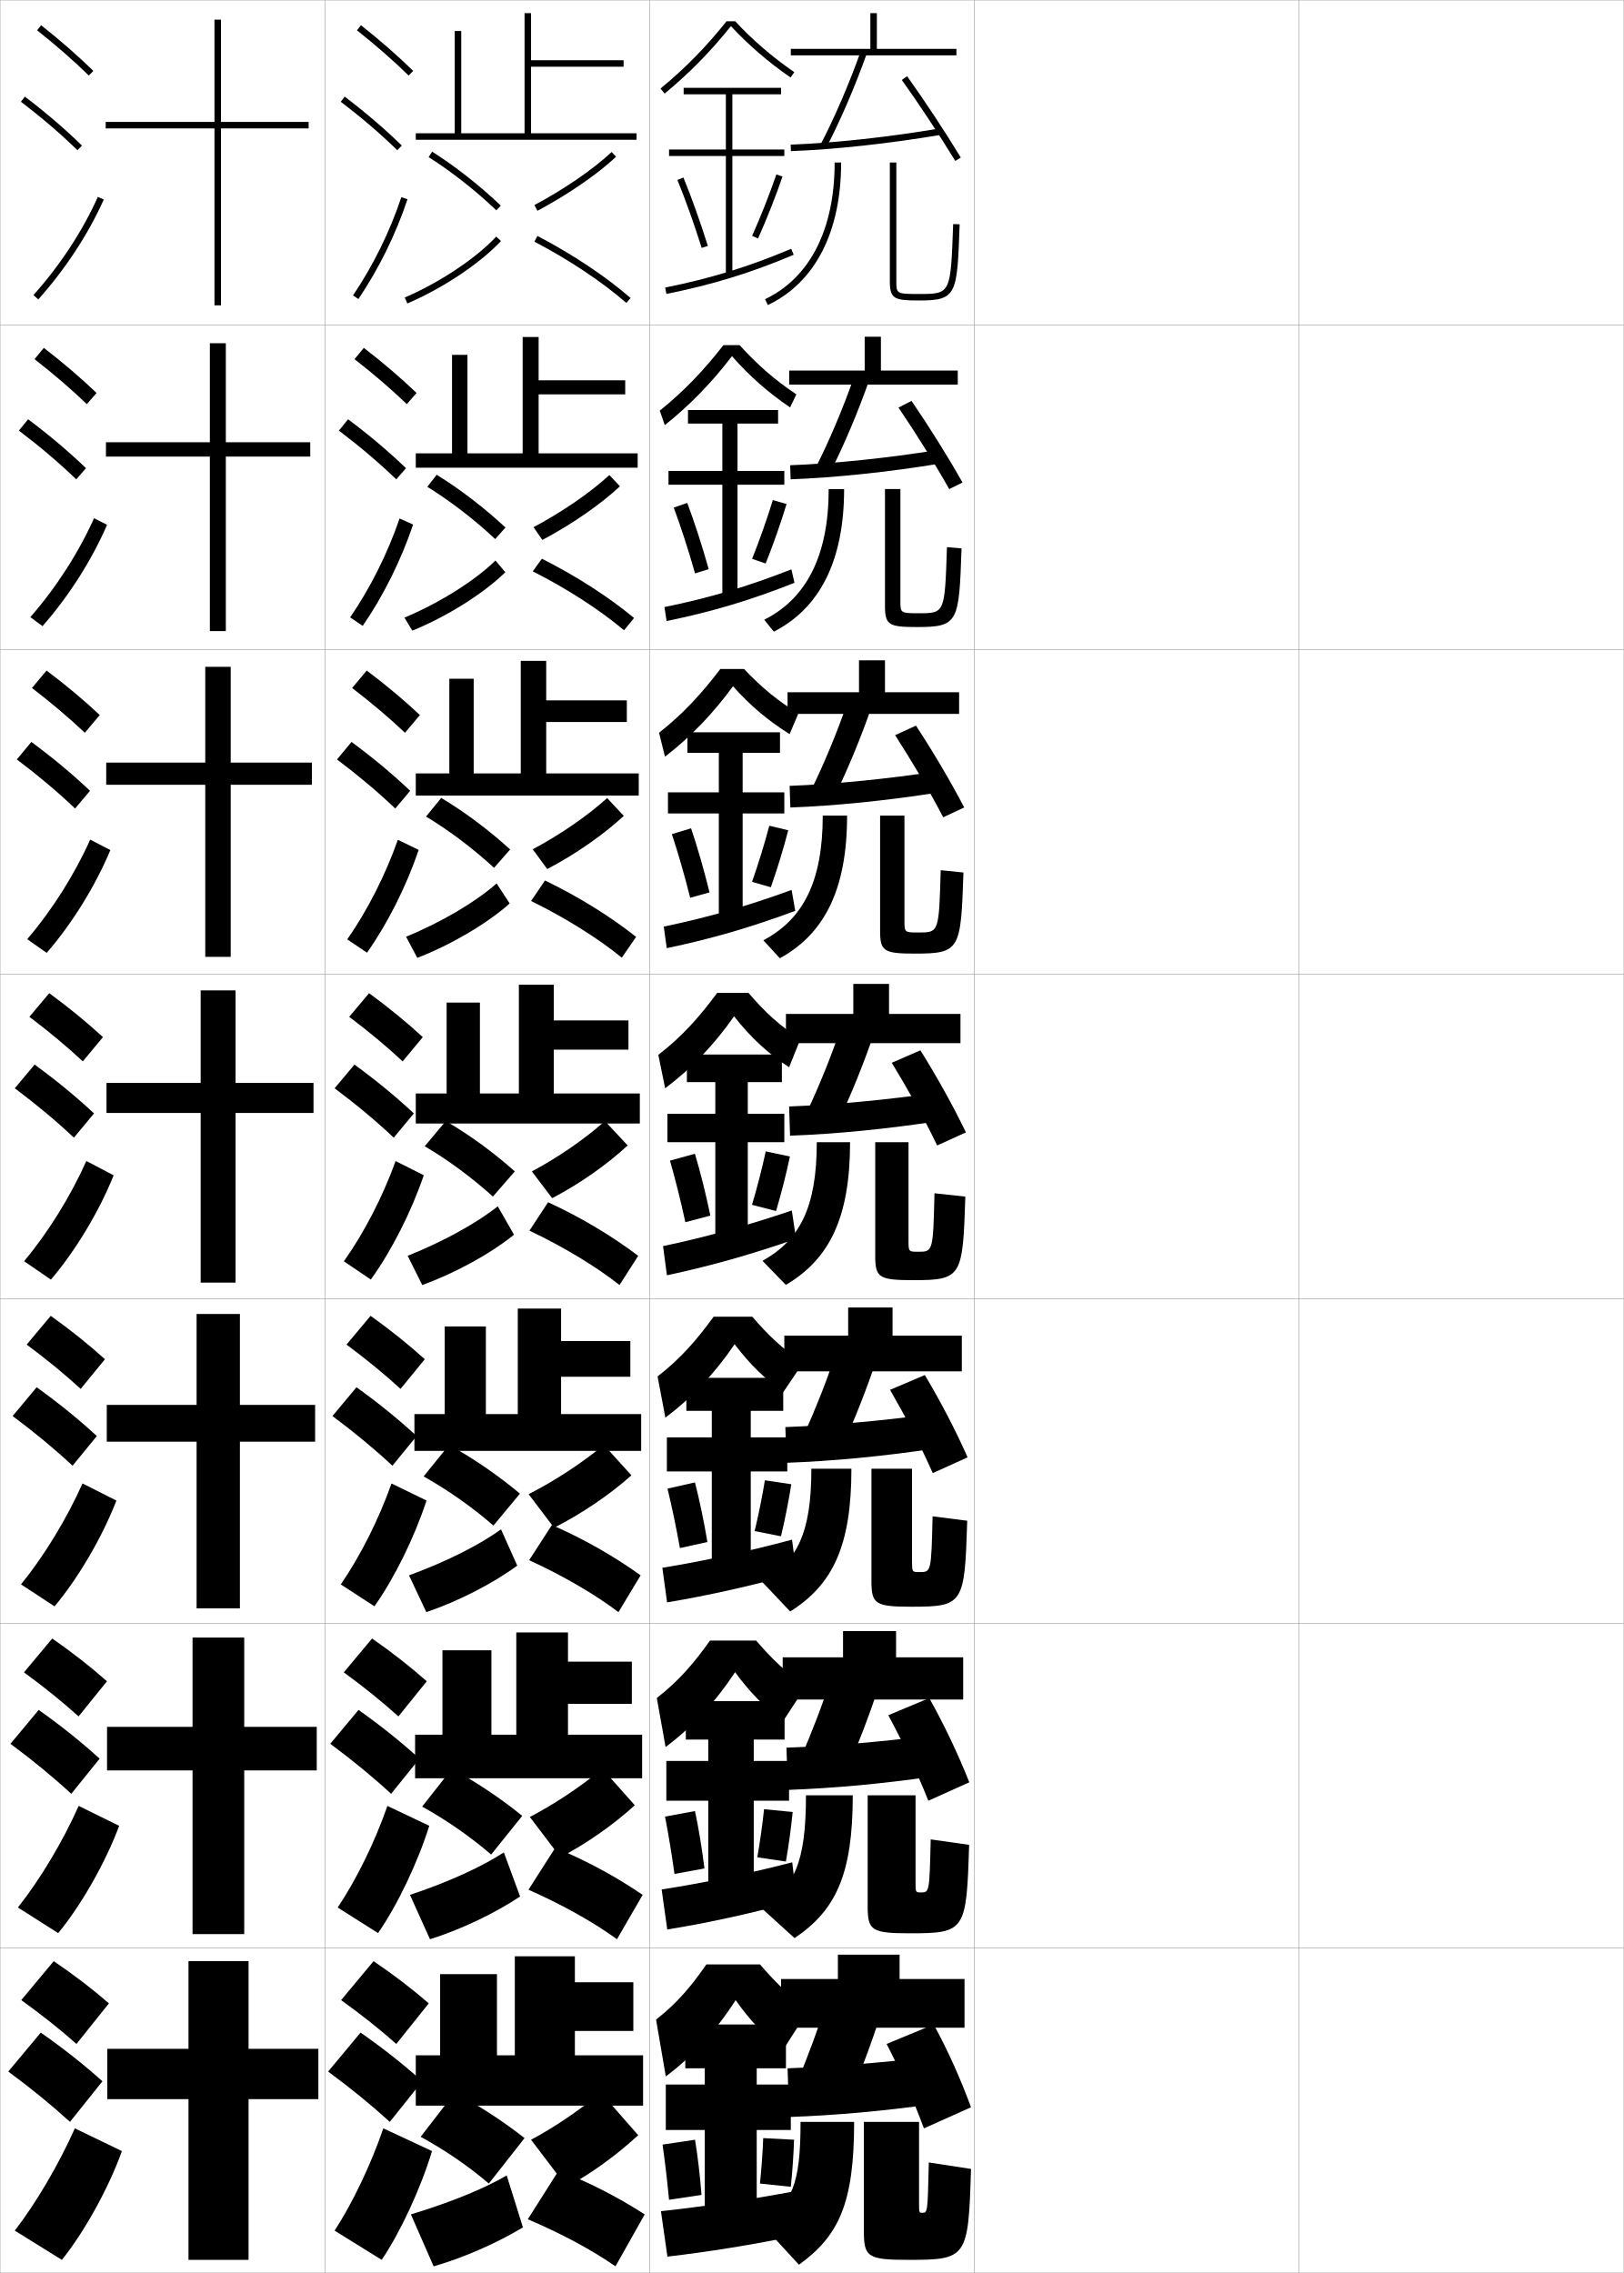
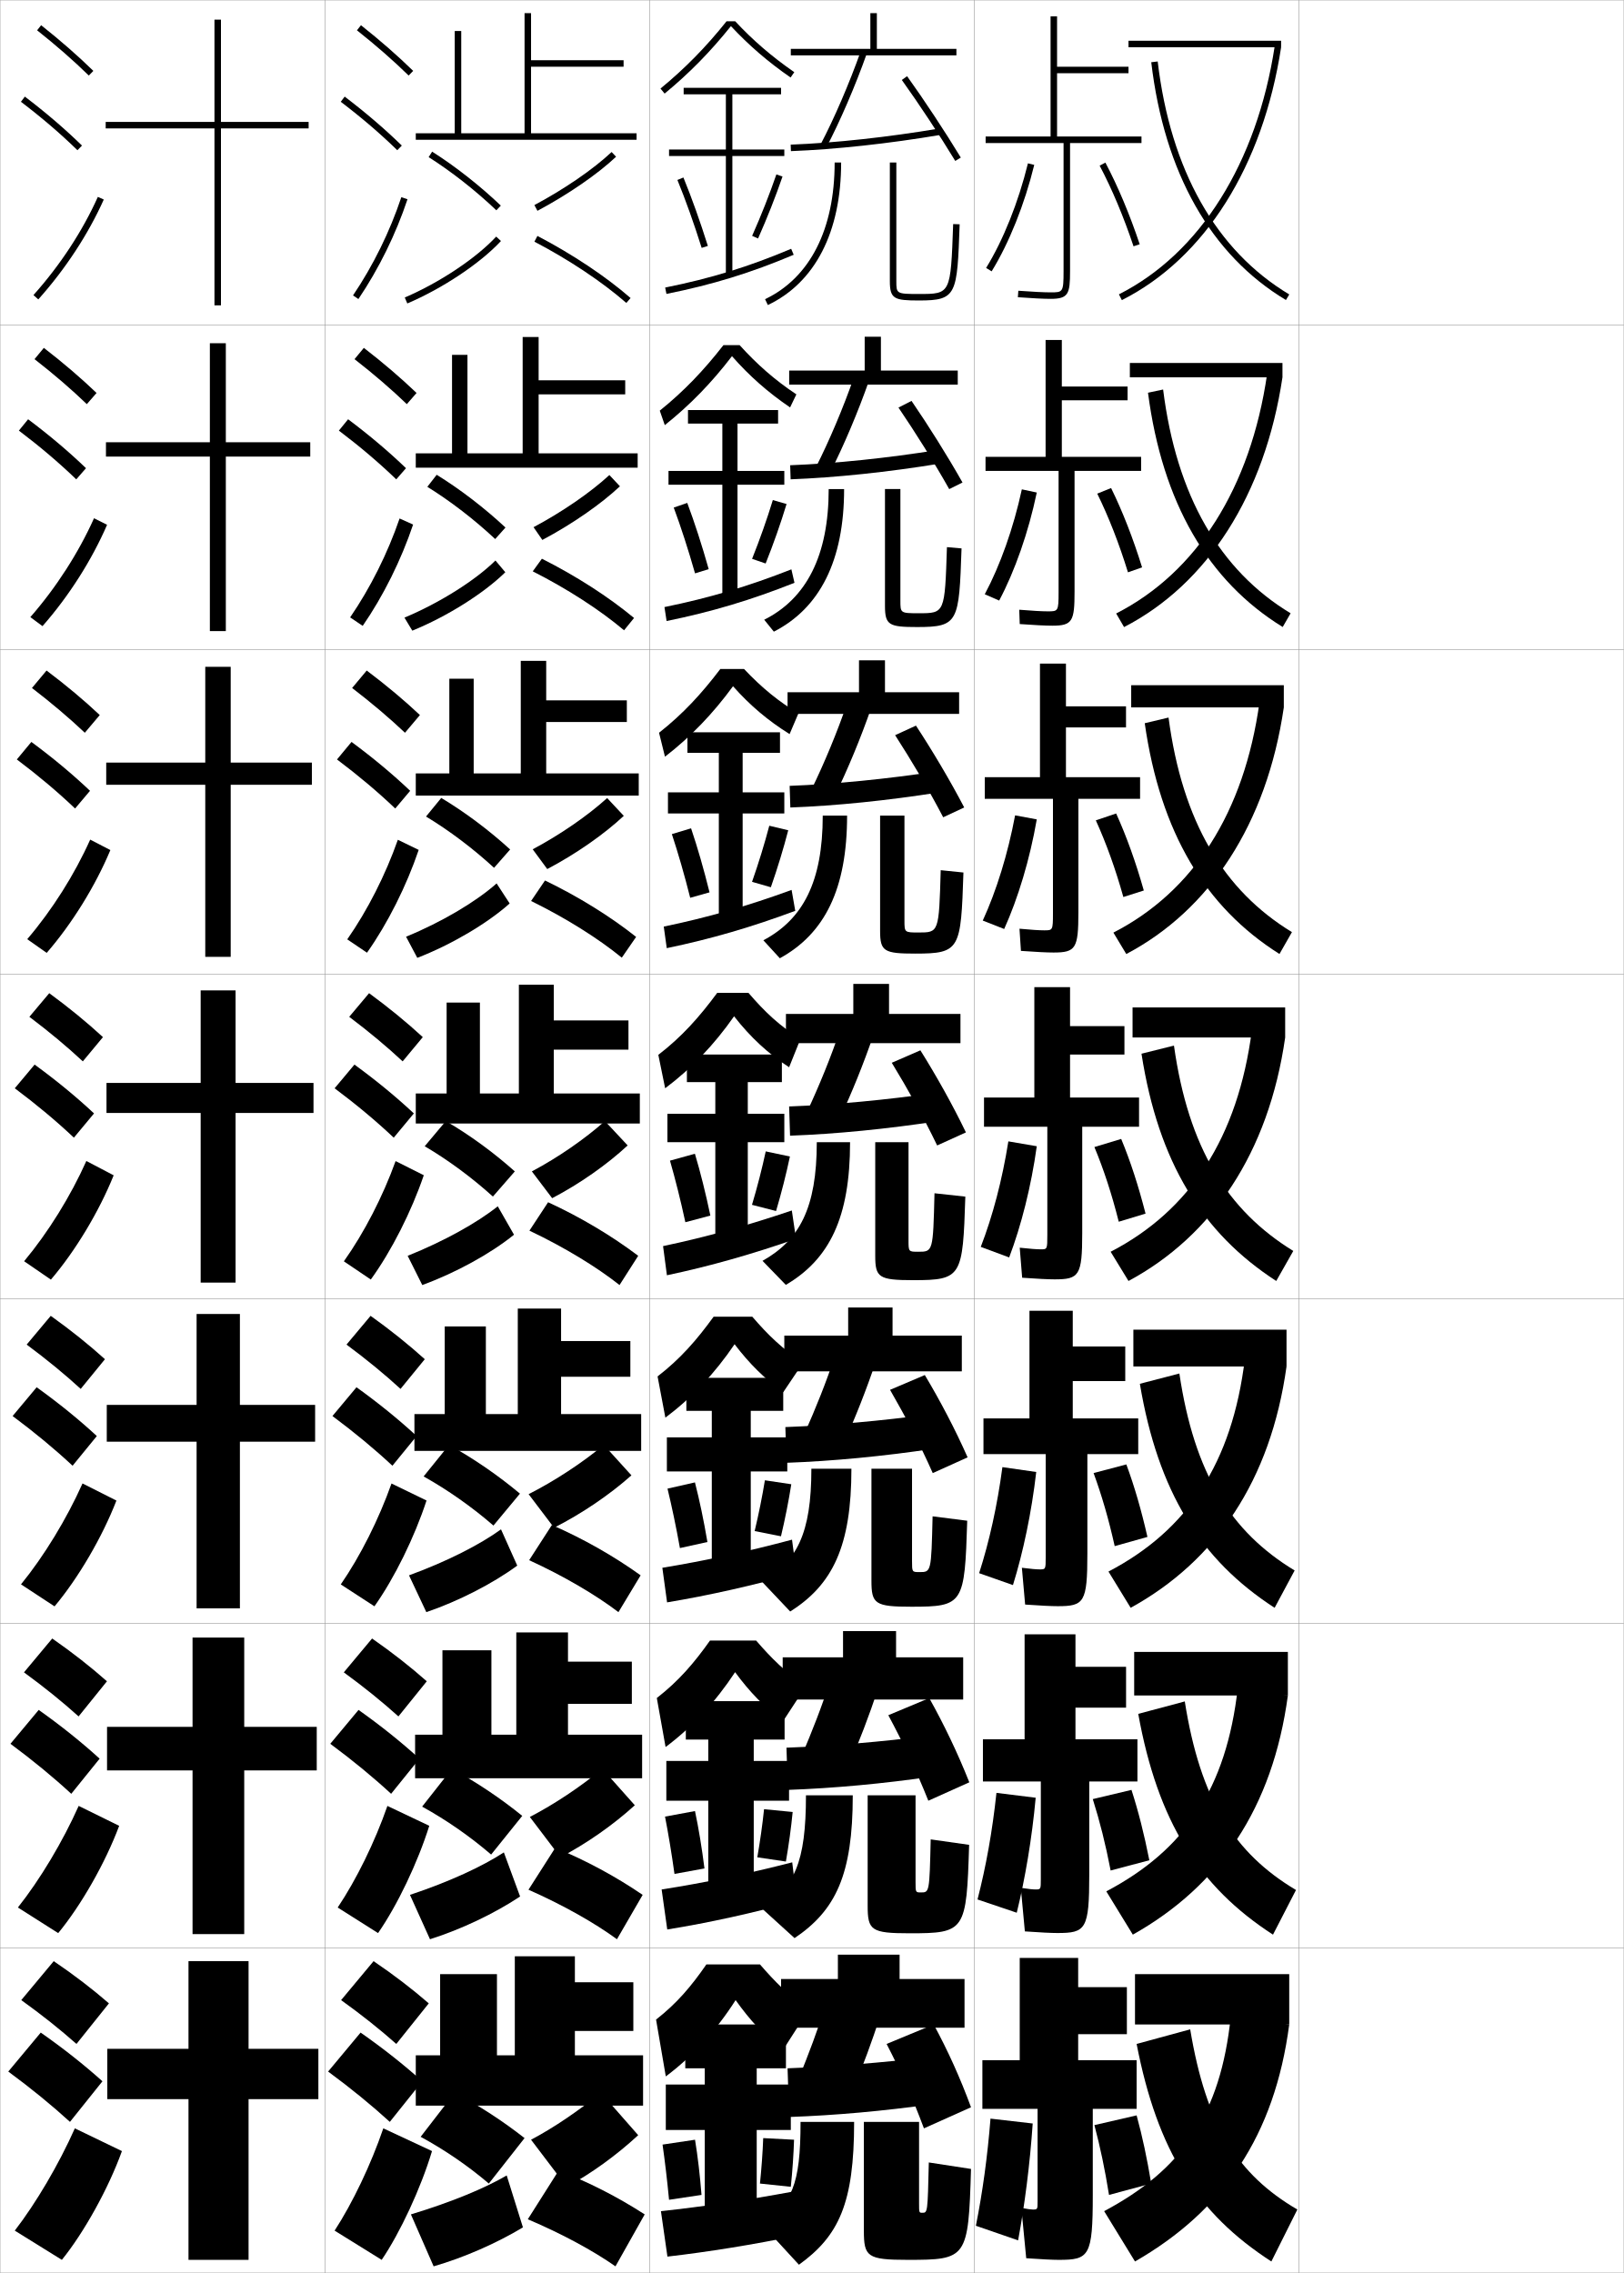
<svg xmlns="http://www.w3.org/2000/svg" width="500.1" height="700.1" viewBox="0 0 500.1 700.1" overflow="visible" enable-background="new 0 0 500.1 700.1" xml:space="preserve">
  <g id="glyphs">
    <g>
      <rect x="0.05" y="0.05" fill="none" stroke="#999999" stroke-width="0.1" width="100" height="100" />
      <rect x="0.05" y="100.05" fill="none" stroke="#999999" stroke-width="0.1" width="100" height="100" />
      <rect x="0.05" y="200.05" fill="none" stroke="#999999" stroke-width="0.1" width="100" height="100" />
      <rect x="0.05" y="300.05" fill="none" stroke="#999999" stroke-width="0.1" width="100" height="100" />
      <rect x="0.05" y="400.05" fill="none" stroke="#999999" stroke-width="0.1" width="100" height="100" />
      <rect x="0.05" y="500.05" fill="none" stroke="#999999" stroke-width="0.1" width="100" height="100" />
      <rect x="0.05" y="600.05" fill="none" stroke="#999999" stroke-width="0.1" width="100" height="100" />
      <rect x="100.05" y="0.05" fill="none" stroke="#999999" stroke-width="0.1" width="100" height="100" />
      <rect x="100.05" y="100.05" fill="none" stroke="#999999" stroke-width="0.1" width="100" height="100" />
      <rect x="100.05" y="200.05" fill="none" stroke="#999999" stroke-width="0.1" width="100" height="100" />
      <rect x="100.05" y="300.05" fill="none" stroke="#999999" stroke-width="0.1" width="100" height="100" />
      <rect x="100.05" y="400.05" fill="none" stroke="#999999" stroke-width="0.1" width="100" height="100" />
      <rect x="100.05" y="500.05" fill="none" stroke="#999999" stroke-width="0.1" width="100" height="100" />
      <rect x="100.05" y="600.05" fill="none" stroke="#999999" stroke-width="0.1" width="100" height="100" />
      <rect x="200.05" y="0.05" fill="none" stroke="#999999" stroke-width="0.1" width="100" height="100" />
      <rect x="200.05" y="100.05" fill="none" stroke="#999999" stroke-width="0.1" width="100" height="100" />
      <rect x="200.05" y="200.05" fill="none" stroke="#999999" stroke-width="0.1" width="100" height="100" />
      <rect x="200.05" y="300.05" fill="none" stroke="#999999" stroke-width="0.1" width="100" height="100" />
      <rect x="200.05" y="400.05" fill="none" stroke="#999999" stroke-width="0.1" width="100" height="100" />
      <rect x="200.05" y="500.05" fill="none" stroke="#999999" stroke-width="0.1" width="100" height="100" />
      <rect x="200.05" y="600.05" fill="none" stroke="#999999" stroke-width="0.1" width="100" height="100" />
      <rect x="300.05" y="0.05" fill="none" stroke="#999999" stroke-width="0.1" width="100" height="100" />
      <rect x="300.05" y="100.05" fill="none" stroke="#999999" stroke-width="0.1" width="100" height="100" />
      <rect x="300.05" y="200.05" fill="none" stroke="#999999" stroke-width="0.1" width="100" height="100" />
      <rect x="300.05" y="300.05" fill="none" stroke="#999999" stroke-width="0.1" width="100" height="100" />
      <rect x="300.05" y="400.05" fill="none" stroke="#999999" stroke-width="0.1" width="100" height="100" />
      <rect x="300.05" y="500.05" fill="none" stroke="#999999" stroke-width="0.1" width="100" height="100" />
      <rect x="300.05" y="600.05" fill="none" stroke="#999999" stroke-width="0.1" width="100" height="100" />
      <rect x="400.05" y="0.05" fill="none" stroke="#999999" stroke-width="0.1" width="100" height="100" />
      <rect x="400.05" y="100.05" fill="none" stroke="#999999" stroke-width="0.1" width="100" height="100" />
      <rect x="400.05" y="200.05" fill="none" stroke="#999999" stroke-width="0.1" width="100" height="100" />
      <rect x="400.05" y="300.05" fill="none" stroke="#999999" stroke-width="0.1" width="100" height="100" />
      <rect x="400.05" y="400.05" fill="none" stroke="#999999" stroke-width="0.1" width="100" height="100" />
      <rect x="400.05" y="500.05" fill="none" stroke="#999999" stroke-width="0.1" width="100" height="100" />
      <rect x="400.05" y="600.05" fill="none" stroke="#999999" stroke-width="0.1" width="100" height="100" />
    </g>
    <g>
      <polygon points="95.05,37.55 68.05,37.55 68.05,6.05 66.05,6.05       66.05,37.55 32.55,37.55 32.55,39.55 66.05,39.55 66.05,94.05       68.05,94.05 68.05,39.55 95.05,39.55 " />
      <polygon points="95.549,136.216 95.549,140.633 69.549,140.633 69.549,194.383       64.633,194.383 64.633,140.633 32.633,140.633 32.633,136.216 64.633,136.216       64.633,105.716 69.549,105.716 69.549,136.216 " />
      <polygon points="96.05,234.883 96.05,241.716 71.05,241.716 71.05,294.716       63.217,294.716 63.217,241.716 32.716,241.716 32.716,234.883 63.217,234.883       63.217,205.383 71.05,205.383 71.05,234.883 " />
      <polygon points="72.55,305.05 72.55,333.55 96.55,333.55 96.55,342.8       72.55,342.8 72.55,395.05 61.8,395.05 61.8,342.8 32.8,342.8       32.8,333.55 61.8,333.55 61.8,305.05 " />
      <polygon points="97.049,432.716 97.049,444.05 73.883,444.05 73.883,495.383       60.549,495.383 60.549,444.05 32.883,444.05 32.883,432.716 60.549,432.716       60.549,404.716 73.883,404.716 73.883,432.716 " />
      <polygon points="97.55,531.883 97.55,545.3 75.216,545.3 75.216,595.717       59.3,595.717 59.3,545.3 32.966,545.3 32.966,531.883 59.3,531.883       59.3,504.383 75.216,504.383 75.216,531.883 " />
      <polygon points="76.55,604.05 76.55,631.05 98.05,631.05 98.05,646.55       76.55,646.55 76.55,696.05 58.05,696.05 58.05,646.55 33.05,646.55       33.05,631.05 58.05,631.05 58.05,604.05 " />
    </g>
    <g>
      <g>
        <path d="M11.429,9.333c5.9,4.677,11.257,9.363,15.921,13.932l1.399-1.43       C24.035,17.219,18.625,12.485,12.671,7.767L11.429,9.333z" />
        <path d="M6.444,31.345c6.494,4.947,12.188,9.828,17.408,14.921l1.396-1.432       c-5.278-5.149-11.033-10.083-17.592-15.079L6.444,31.345z" />
        <path d="M10.304,90.884l1.491,1.332c8.366-9.366,15.339-20.002,20.167-30.757       l-1.824-0.818C25.393,71.21,18.535,81.669,10.304,90.884z" />
      </g>
      <g>
        <path d="M10.635,110.619c5.97,4.653,11.38,9.312,16.102,13.86l2.999-3.441       c-4.756-4.567-10.225-9.251-16.232-13.891L10.635,110.619z" />
        <path d="M23.487,147.646l2.998-3.443c-5.324-5.123-11.193-10.087-17.827-15.066       l-2.843,3.492C12.403,137.619,18.205,142.551,23.487,147.646z" />
        <path d="M32.976,161.641c-4.715,10.89-11.792,22.02-19.889,31.214l-3.743-2.777       c7.948-9.091,14.834-19.795,19.611-30.453L32.976,161.641z" />
      </g>
      <g>
        <path d="M9.842,211.905c6.04,4.629,11.503,9.262,16.281,13.788l4.599-5.453       c-4.798-4.518-10.326-9.153-16.385-13.713L9.842,211.905z" />
        <path d="M23.123,249.026l4.599-5.453c-5.369-5.096-11.354-10.092-18.062-15.054       l-4.474,5.394C11.869,238.946,17.78,243.931,23.123,249.026z" />
        <path d="M33.991,261.823c-4.603,11.025-11.783,22.648-19.611,31.671l-5.995-4.221       c7.667-8.967,14.579-19.916,19.39-30.663L33.991,261.823z" />
      </g>
      <g>
        <path d="M9.048,313.19c6.11,4.605,11.627,9.211,16.461,13.717l6.199-7.465       c-4.84-4.469-10.428-9.055-16.539-13.535L9.048,313.19z" />
        <path d="M22.759,350.407l6.199-7.465c-5.414-5.068-11.515-10.096-18.297-15.041       l-6.105,7.297C11.335,340.272,17.354,345.31,22.759,350.407z" />
        <path d="M35.006,362.005c-4.491,11.16-11.773,23.277-19.333,32.128l-8.246-5.666       C14.811,379.624,21.75,368.43,26.594,357.595L35.006,362.005z" />
      </g>
      <g>
        <path d="M8.215,414.144c6.181,4.581,11.75,9.159,16.641,13.645l7.466-9.144       c-4.881-4.42-10.53-8.956-16.693-13.356L8.215,414.144z" />
        <path d="M22.355,451.454l7.466-9.143c-5.459-5.041-11.675-10.1-18.531-15.027       l-7.404,8.864C10.761,441.267,16.888,446.355,22.355,451.454z" />
        <path d="M35.854,462.187c-4.379,11.296-11.764,23.906-19.056,32.585l-10.33-6.777       c7.101-8.719,14.067-20.158,18.944-31.081L35.854,462.187z" />
      </g>
      <g>
        <path d="M7.382,515.097c6.25,4.557,11.874,9.108,16.821,13.572l8.733-10.821       c-4.923-4.371-10.631-8.858-16.847-13.179L7.382,515.097z" />
        <path d="M21.953,552.502l8.733-10.821c-5.504-5.014-11.835-10.104-18.766-15.014       L3.219,537.1C10.188,542.26,16.423,547.402,21.953,552.502z" />
        <path d="M36.702,562.368c-4.267,11.432-11.755,24.536-18.777,33.043l-12.416-7.889       c6.819-8.596,13.812-20.279,18.722-31.291L36.702,562.368z" />
      </g>
      <g>
        <path d="M6.55,616.05c6.32,4.532,11.996,9.057,17,13.5l10-12.5       c-4.965-4.321-10.732-8.76-17-13L6.55,616.05z" />
        <path d="M21.55,653.55l10-12.5c-5.549-4.986-11.995-10.107-19-15l-10,12       C9.614,643.254,15.958,648.448,21.55,653.55z" />
        <path d="M37.55,662.55c-4.154,11.567-11.746,25.166-18.5,33.5l-14.5-9       c6.537-8.472,13.557-20.4,18.5-31.5L37.55,662.55z" />
      </g>
    </g>
    <g>
      <path d="M226.422,6.55h-2.659c-6.303,7.899-12.784,14.508-20.348,20.728      l1.27,1.545c7.589-6.241,14.098-12.886,20.422-20.776      c5.51,5.901,11.367,10.968,18.373,15.826l1.141-1.645      C237.675,17.413,231.873,12.408,226.422,6.55z" />
      <polygon points="241.55,46.05 225.55,46.05 225.55,29.05 240.55,29.05       240.55,27.05 210.55,27.05 210.55,29.05 223.55,29.05 223.55,46.05       206.05,46.05 206.05,48.05 223.55,48.05 223.55,84.55 225.55,84.55       225.55,48.05 241.55,48.05 " />
      <path d="M208.624,55.429c2.516,6.147,5.099,13.383,7.472,20.922l1.908-0.602      c-2.39-7.591-4.993-14.879-7.528-21.078L208.624,55.429z" />
      <path d="M231.636,72.644l1.828,0.812c2.826-6.362,5.43-12.96,7.531-19.082      l-1.891-0.648C237.021,59.792,234.438,66.334,231.636,72.644z" />
      <path d="M204.853,88.569l0.395,1.961c14.248-2.863,25.969-6.47,39.192-12.06      l-0.779-1.842C230.567,82.163,218.962,85.734,204.853,88.569z" />
    </g>
    <g>
      <path d="M241.216,428.823c-5.705-4.155-10.373-8.722-14.983-14.79      c-6.067,8.958-13.184,16.529-21.315,22.615l-2.402-12.698      c7.011-5.425,12.018-11.159,17.261-18.4h11.909      c4.762,5.555,9.452,10.13,15.695,14.096L241.216,428.823z" />
      <polygon points="242.466,442.717 231.216,442.717 231.216,434.55 241.216,434.55       241.216,424.383 211.383,424.383 211.383,434.55 219.216,434.55 219.216,442.717       205.383,442.717 205.383,453.216 219.216,453.216 219.216,481.55 231.216,481.55       231.216,453.216 242.466,453.216 " />
      <path d="M205.574,458.509c1.326,5.473,2.639,11.683,3.824,18.308l8.469-1.867      c-1.115-6.585-2.44-12.91-3.842-18.359L205.574,458.509z" />
      <path d="M232.412,471.581l8.109,1.604c1.274-5.338,2.383-10.963,3.177-16.028      l-8.13-1.216C234.773,460.86,233.657,466.379,232.412,471.581z" />
      <path d="M243.925,474.227c-13.548,3.619-26.817,6.507-39.938,8.662l1.458,10.655      c13.052-2.189,26.472-5.205,39.843-8.965L243.925,474.227z" />
    </g>
    <g>
      <path d="M241.133,530.187c-5.769-4.458-10.163-8.921-14.741-15.145      c-5.992,9.135-13.275,16.988-21.408,23.057L202.282,523      c6.747-5.254,11.437-10.716,16.381-17.7h14.204      c4.609,5.357,9.162,9.898,15.348,14.048L241.133,530.187z" />
      <polygon points="243.008,542.384 232.133,542.384 232.133,535.8 241.633,535.8       241.633,523.966 211.216,523.966 211.216,535.8 218.133,535.8 218.133,542.384       205.216,542.384 205.216,554.633 218.133,554.633 218.133,580.8 232.133,580.8       232.133,554.633 243.008,554.633 " />
      <path d="M204.812,559.529c1.029,5.304,2.023,11.257,2.912,17.653l9.234-1.684      c-0.797-6.333-1.801-12.418-2.921-17.68L204.812,559.529z" />
      <path d="M233.23,572.065l8.805,1.303c0.886-5.082,1.62-10.464,2.089-15.265      l-8.815-0.858C234.837,561.878,234.087,567.14,233.23,572.065z" />
      <path d="M243.987,573.611c-13.601,3.508-27.329,6.359-40.219,8.358l1.729,12.327      c12.74-2.064,26.605-5.089,39.921-8.814L243.987,573.611z" />
    </g>
    <g>
      <path d="M241.05,631.55c-5.833-4.761-9.953-9.12-14.5-15.5      c-5.917,9.312-13.365,17.449-21.5,23.5l-3-17.5c6.483-5.083,10.854-10.273,15.5-17h16.5      c4.455,5.159,8.871,9.666,15,14L241.05,631.55z" />
      <polygon points="233.05,680.05 233.05,656.05 243.55,656.05 243.55,642.05       233.05,642.05 233.05,637.05 242.05,637.05 242.05,623.55 211.05,623.55       211.05,637.05 217.05,637.05 217.05,642.05 205.05,642.05 205.05,656.05       217.05,656.05 217.05,680.05 " />
      <path d="M204.05,660.55c0.732,5.135,1.408,10.832,2,17l10-1.5      c-0.479-6.082-1.163-11.927-2-17L204.05,660.55z" />
      <path d="M234.05,672.55l9.5,1c0.498-4.825,0.857-9.964,1-14.5l-9.5-0.5      C234.9,662.895,234.518,667.901,234.05,672.55z" />
      <path d="M244.05,675.05c-13.654,2.534-27.841,4.648-40.5,6l2,14      c12.427-1.434,26.738-3.723,40-6.5L244.05,675.05z" />
    </g>
    <g>
      <polygon points="270.05,15.05 270.05,4.05 268.05,4.05 268.05,15.05       243.55,15.05 243.55,17.05 294.55,17.05 294.55,15.05 " />
      <polygon points="294.966,118.466 243.049,118.466 243.049,114.133 266.3,114.133       266.3,103.716 271.3,103.716 271.3,114.133 294.966,114.133 " />
      <polygon points="295.384,219.883 242.55,219.883 242.55,213.216 264.55,213.216       264.55,203.383 272.55,203.383 272.55,213.216 295.384,213.216 " />
      <polygon points="295.8,312.3 295.8,321.3 242.05,321.3 242.05,312.3       262.8,312.3 262.8,303.05 273.8,303.05 273.8,312.3 " />
      <polygon points="296.216,422.383 241.549,422.383 241.549,411.383 261.216,411.383       261.216,402.716 274.883,402.716 274.883,411.383 296.216,411.383 " />
      <polygon points="296.634,523.467 241.05,523.467 241.05,510.467 259.634,510.467       259.634,502.383 275.966,502.383 275.966,510.467 296.634,510.467 " />
      <polygon points="297.05,609.55 297.05,624.55 240.55,624.55 240.55,609.55       258.05,609.55 258.05,602.05 277.05,602.05 277.05,609.55 " />
    </g>
    <g>
      <g>
        <path d="M252.666,44.582l1.768,0.936c4.188-7.913,9.001-19.076,12.56-29.134       l-1.887-0.668C261.579,25.688,256.812,36.749,252.666,44.582z" />
        <path d="M243.512,44.551l0.076,1.998c13.747-0.527,30.129-2.308,46.129-5.013       l-0.334-1.973C273.466,42.255,257.175,44.026,243.512,44.551z" />
        <path d="M277.737,24.633c5.275,7.354,11.582,16.909,16.458,24.937l1.709-1.039       c-4.9-8.066-11.239-17.67-16.542-25.063L277.737,24.633z" />
        <path d="M257.05,50.05c0,20.575-7.61,35.525-21.43,42.097l0.859,1.807       c14.555-6.922,22.57-22.514,22.57-43.903H257.05z" />
        <path d="M274.05,50.05v36.5c0,5.556,1.359,6,9,6c11.665,0,11.728-1.771,12.499-23.465       l-1.998-0.07c-0.767,21.535-0.767,21.535-10.501,21.535c-7,0-7-0.075-7-4v-36.5       H274.05z" />
      </g>
      <g>
        <path d="M251.313,143.826l4.473,1.447c4.022-7.871,8.508-18.466,11.883-28.112       l-4.656-1.057C259.71,125.625,255.265,136.059,251.313,143.826z" />
        <path d="M243.351,143.3l0.146,4.332c13.89-0.525,30.042-2.226,46.024-4.844       l-0.444-4.227C273.237,141.104,257.188,142.773,243.351,143.3z" />
        <path d="M276.706,125.535c5.143,7.574,10.969,16.824,15.631,25.114l4.092-2.033       c-4.639-8.228-10.557-17.637-15.702-25.136L276.706,125.535z" />
        <path d="M255.216,150.633c0,20.515-6.879,33.748-19.858,40.248l2.966,3.672       c14.18-7.246,21.642-21.914,21.642-43.919H255.216z" />
        <path d="M272.55,150.633v36c0,5.931,1.27,6.5,9.916,6.5       c12.759,0,12.889-1.542,13.666-24.221l-4.498-0.392       c-0.656,20.356-0.668,20.363-8.668,20.363c-5.658,0-5.666-0.054-5.666-3.833       v-34.417H272.55z" />
      </g>
      <g>
        <path d="M249.961,243.071l7.178,1.958c3.857-7.829,8.015-17.855,11.206-27.089       l-7.424-1.445C257.843,225.562,253.719,235.37,249.961,243.071z" />
        <path d="M243.191,242.05l0.217,6.666c14.034-0.522,29.955-2.145,45.919-4.676       l-0.555-6.481C273.011,239.954,257.201,241.52,243.191,242.05z" />
        <path d="M275.675,226.438c5.01,7.793,10.356,16.738,14.805,25.292l6.474-3.026       c-4.377-8.391-9.872-17.605-14.862-25.209L275.675,226.438z" />
        <path d="M253.384,251.216c0,20.454-6.148,31.971-18.287,38.398l5.073,5.537       c13.804-7.569,20.714-21.314,20.714-43.936H253.384z" />
        <path d="M271.05,251.216v35.5c0,6.308,1.18,7,10.834,7       c13.852,0,14.048-1.313,14.832-24.977l-6.999-0.713       c-0.546,19.176-0.567,19.19-6.833,19.19c-4.316,0-4.334-0.034-4.334-3.667       v-32.333H271.05z" />
      </g>
      <g>
        <path d="M248.608,342.315l9.883,2.469c3.691-7.786,7.522-17.245,10.53-26.067       l-10.193-1.834C255.974,325.499,252.172,334.681,248.608,342.315z" />
        <path d="M243.031,340.8l0.287,9c14.178-0.52,29.868-2.062,45.813-4.507       l-0.664-8.736C272.782,338.804,257.214,340.267,243.031,340.8z" />
        <path d="M274.644,327.341c4.876,8.012,9.743,16.652,13.979,25.469l8.855-4.02       c-4.115-8.553-9.189-17.572-14.021-25.281L274.644,327.341z" />
        <path d="M251.55,351.8c0,20.394-5.416,30.193-16.715,36.549l7.18,7.402       c13.429-7.893,19.785-20.715,19.785-43.951H251.55z" />
        <path d="M269.55,351.8v35c0,6.684,1.089,7.5,11.75,7.5c14.946,0,15.209-1.084,16-25.732       l-9.5-1.035c-0.436,17.997-0.468,18.018-5,18.018c-2.975,0-3-0.013-3-3.5v-30.25H269.55z       " />
      </g>
    </g>
    <g>
      <path d="M247.755,441.56l12.088,2.979c3.526-7.743,7.029-16.635,9.854-25.045      l-12.462-2.223C254.604,425.436,251.124,433.991,247.755,441.56z" />
      <path d="M241.871,439.55l0.358,11c14.223-0.518,29.563-1.98,45.376-4.338      l-0.776-10.658C271.336,437.652,256.128,439.014,241.871,439.55z" />
      <path d="M274.112,428.077c4.742,8.229,9.13,16.566,13.152,25.646l10.736-4.847      c-3.854-8.714-8.505-17.539-13.181-25.354L274.112,428.077z" />
      <path d="M249.883,452.383c0,20.145-4.517,28.488-15.144,34.866l8.62,9.102      c13.054-8.217,18.856-20.115,18.856-43.968H249.883z" />
      <path d="M268.383,452.383v34.5c0,7.132,1.065,8,12.333,8      c16.041,0,16.369-0.854,17.167-26.488l-10.667-1.356      c-0.408,17.159-0.437,17.178-4,17.178c-2.313,0-2.333-0.01-2.333-3.333v-28.5      H268.383z" />
    </g>
    <g>
      <path d="M246.902,540.805l14.294,3.489c3.36-7.7,6.537-16.023,9.178-24.021      l-14.731-2.611C253.236,525.372,250.078,533.302,246.902,540.805z" />
      <path d="M242.21,538.3l0.429,13c14.268-0.515,29.26-1.898,44.938-4.169      l-0.889-12.579C271.39,536.502,256.541,537.761,242.21,538.3z" />
      <path d="M273.581,528.297c4.609,8.617,8.518,16.811,12.326,26.339l12.618-5.673      c-3.592-9.054-7.821-17.857-12.341-25.936L273.581,528.297z" />
      <path d="M248.216,552.966c0,20.891-3.619,28.124-13.572,34.843l10.06,9.142      c12.678-8.541,17.928-19.516,17.928-43.984H248.216z" />
      <path d="M267.216,552.966v34c0,7.58,1.044,8.5,12.917,8.5      c17.134,0,17.529-0.625,18.333-27.244l-11.833-1.678      c-0.38,16.322-0.405,16.339-3,16.339c-1.653,0-1.667-0.007-1.667-3.167v-26.75      H267.216z" />
    </g>
    <g>
      <path d="M254.05,618.05c-2.182,7.259-5.019,14.563-8,22l16.5,4      c3.194-7.658,6.043-15.413,8.5-23L254.05,618.05z" />
      <path d="M242.55,637.05l0.5,15c14.312-0.512,28.956-1.817,44.5-4l-1-14.5      C271.444,635.352,256.955,636.507,242.55,637.05z" />
      <path d="M273.05,629.55c4.477,8.667,7.904,16.396,11.5,26l14.5-6.5      c-3.33-9.039-7.138-17.474-11.5-25.5L273.05,629.55z" />
      <path d="M246.55,653.55c0,19.646-2.72,25.079-12,31.5l11.5,12.5      c12.303-8.864,17-18.916,17-44H246.55z" />
      <path d="M266.05,653.55v33.5c0,8.027,1.021,9,13.5,9c18.228,0,18.689-0.396,19.5-28l-13-2      c-0.353,15.485-0.375,15.5-2,15.5c-0.992,0-1-0.005-1-3v-25H266.05z" />
    </g>
    <g>
      <path d="M243.026,328.719c-6.459-4.192-11.841-9.164-16.951-15.693      c-6.143,8.781-13.094,16.069-21.224,22.173l-2.104-10.297      c7.274-5.597,12.6-11.603,18.142-19.102h9.613      c4.916,5.753,9.742,10.361,16.043,14.144L243.026,328.719z" />
      <polygon points="241.55,343.05 230.3,343.05 230.3,333.3 240.8,333.3       240.8,324.8 211.55,324.8 211.55,333.3 220.3,333.3 220.3,343.05       205.55,343.05 205.55,351.8 220.3,351.8 220.3,382.3 230.3,382.3       230.3,351.8 241.55,351.8 " />
      <path d="M206.337,357.489c1.623,5.641,3.254,12.107,4.736,18.961l7.703-2.051      c-1.434-6.836-3.078-13.402-4.764-19.039L206.337,357.489z" />
      <path d="M231.593,371.097l7.414,1.906c1.662-5.594,3.145-11.462,4.266-16.791      l-7.445-1.574C234.71,359.843,233.228,365.618,231.593,371.097z" />
      <path d="M243.863,372.836c-13.495,4.57-26.305,8.171-39.657,10.973l1.188,8.982      c13.365-2.814,26.339-6.534,39.765-11.21L243.863,372.836z" />
    </g>
    <g>
      <path d="M225.752,211.365c-6.203,8.484-13.007,15.558-20.956,21.708l-1.826-7.379      c7.371-5.805,13.082-12.011,18.877-19.644h7.295      c5.535,5.859,10.792,10.132,16.761,13.655l-2.727,6.398      C236.536,221.969,230.996,217.284,225.752,211.365z" />
      <polygon points="241.55,244.05 228.716,244.05 228.716,231.883 240.216,231.883       240.216,225.55 211.716,225.55 211.716,231.883 221.383,231.883 221.383,244.05       205.716,244.05 205.716,250.55 221.383,250.55 221.383,283.05 228.716,283.05       228.716,250.55 241.55,250.55 " />
      <path d="M206.916,256.911c1.92,5.81,3.869,12.532,5.648,19.614l5.955-1.676      c-1.752-7.088-3.716-13.895-5.685-19.719L206.916,256.911z" />
      <path d="M231.607,271.612l5.796,1.669c2.05-5.85,3.906-11.961,5.354-17.554      l-5.837-1.394C235.48,259.826,233.631,265.856,231.607,271.612z" />
      <path d="M204.421,285.396l0.923,6.642c13.659-2.831,26.215-6.513,39.574-11.493      l-1.123-6.444C230.435,278.992,218.026,282.583,204.421,285.396z" />
    </g>
    <g>
      <path d="M243.328,125.487c-6.823-4.637-12.522-9.671-17.899-15.782      c-6.264,8.188-12.92,15.046-20.689,21.242l-1.547-4.462      c7.467-6.012,13.563-12.419,19.612-20.186h4.978      c5.272,5.824,10.749,10.696,17.479,15.167L243.328,125.487z" />
      <polygon points="241.549,145.05 227.133,145.05 227.133,130.466 239.633,130.466       239.633,126.299 211.883,126.299 211.883,130.466 222.466,130.466 222.466,145.05       205.883,145.05 205.883,149.299 222.466,149.299 222.466,183.8 227.133,183.8       227.133,149.299 241.549,149.299 " />
      <path d="M207.494,156.333c2.218,5.978,4.483,12.958,6.56,20.268l4.207-1.302      c-2.07-7.339-4.354-14.387-6.606-20.399L207.494,156.333z" />
      <path d="M231.621,172.128l4.178,1.432c2.438-6.106,4.668-12.46,6.442-18.318      l-4.229-1.213C236.25,159.809,234.034,166.095,231.621,172.128z" />
      <path d="M204.637,186.982l0.659,4.301c13.954-2.847,26.092-6.491,39.383-11.776      l-0.951-4.143C230.501,180.577,218.494,184.158,204.637,186.982z" />
    </g>
    <g>
      <polygon points="163.55,41.05 163.55,20.55 192.05,20.55 192.05,18.55       163.55,18.55 163.55,4.05 161.55,4.05 161.55,41.05 142.05,41.05       142.05,9.55 140.05,9.55 140.05,41.05 128.05,41.05 128.05,43.05       196.05,43.05 196.05,41.05 " />
      <path d="M132.015,48.395c7.047,4.471,14.451,10.288,20.846,16.379l1.379-1.448      c-6.486-6.178-13.999-12.08-21.154-16.62L132.015,48.395z" />
      <path d="M164.579,63.167l0.941,1.766c9.418-5.024,18.47-11.25,24.215-16.654      l-1.371-1.457C182.741,52.111,173.85,58.223,164.579,63.167z" />
      <path d="M124.657,91.63l0.785,1.84c10.919-4.664,22.51-12.396,28.842-19.241      l-1.469-1.357C146.657,79.528,135.341,87.067,124.657,91.63z" />
      <path d="M164.586,74.436c10.709,5.604,20.763,12.306,28.308,18.869l1.312-1.51      c-7.66-6.662-17.85-13.456-28.692-19.131L164.586,74.436z" />
    </g>
    <g>
      <g>
        <polygon points="165.883,139.633 165.883,121.466 192.55,121.466 192.55,117.133        165.883,117.133 165.883,103.8 160.966,103.8 160.966,139.633 143.966,139.633        143.966,109.299 139.216,109.299 139.216,139.633 128.049,139.633 128.049,144.05        196.383,144.05 196.383,139.633 " />
        <path d="M131.609,149.946c7.128,4.41,14.5,10.095,20.897,16.086l3.169-3.549       c-6.474-6.039-13.959-11.789-21.186-16.247L131.609,149.946z" />
        <path d="M164.319,162.377l2.711,3.927c9.119-4.833,17.978-10.973,23.894-16.52       l-3.248-3.471C181.874,151.666,173.223,157.635,164.319,162.377z" />
        <path d="M124.564,190.23l2.414,4.017c10.651-4.335,22.009-11.472,28.645-17.995       l-3.036-3.611C146.379,178.761,135.412,185.695,124.564,190.23z" />
        <path d="M164.073,175.974c10.71,5.43,20.734,11.923,28.122,18.163l3.073-3.795       c-7.775-6.465-17.816-12.938-28.378-18.254L164.073,175.974z" />
      </g>
      <g>
        <polygon points="168.216,238.216 168.216,222.383 193.05,222.383 193.05,215.716        168.216,215.716 168.216,203.55 160.383,203.55 160.383,238.216 145.883,238.216        145.883,209.05 138.383,209.05 138.383,238.216 128.05,238.216 128.05,245.05        196.716,245.05 196.716,238.216 " />
        <path d="M131.205,251.498c7.209,4.35,14.548,9.901,20.949,15.793l4.959-5.649       c-6.462-5.901-13.919-11.498-21.218-15.874L131.205,251.498z" />
        <path d="M164.06,261.589l4.48,6.088c8.819-4.641,17.485-10.695,23.571-16.385       l-5.124-5.486C181.007,251.221,172.597,257.048,164.06,261.589z" />
        <path d="M125.057,288.515l3.457,6.509c10.383-4.007,21.508-10.548,28.447-16.748       l-4.018-6.181C146.686,277.679,136.069,284.009,125.057,288.515z" />
        <path d="M163.562,277.512c10.71,5.256,20.705,11.541,27.936,17.456l4.412-6.397       c-7.89-6.267-17.781-12.421-28.064-17.377L163.562,277.512z" />
      </g>
      <g>
        <polygon points="170.55,336.8 170.55,323.3 193.55,323.3 193.55,314.3        170.55,314.3 170.55,303.3 159.8,303.3 159.8,336.8 147.8,336.8        147.8,308.8 137.55,308.8 137.55,336.8 128.05,336.8 128.05,346.05        197.05,346.05 197.05,336.8 " />
        <path d="M130.8,353.05c7.29,4.289,14.597,9.708,21,15.5l6.75-7.75       c-6.45-5.763-13.879-11.207-21.25-15.5L130.8,353.05z" />
        <path d="M163.8,360.8l6.25,8.25c8.52-4.449,16.993-10.418,23.25-16.25l-7-7.5       C180.141,350.775,171.971,356.46,163.8,360.8z" />
        <path d="M125.55,386.8l4.5,9c10.114-3.678,21.007-9.624,28.25-15.5l-5-8.75       C146.993,376.597,136.727,382.322,125.55,386.8z" />
        <path d="M163.05,379.05c10.71,5.081,20.676,11.159,27.75,16.75l5.75-9       c-8.005-6.069-17.747-11.903-27.75-16.5L163.05,379.05z" />
      </g>
    </g>
    <g>
      <g>
        <polygon points="172.8,435.55 172.8,424.05 194.133,424.05 194.133,413.05        172.8,413.05 172.8,403.05 159.466,403.05 159.466,435.55 149.633,435.55        149.633,408.55 136.966,408.55 136.966,435.55 127.633,435.55 127.633,446.883        197.466,446.883 197.466,435.55 " />
        <path d="M130.466,454.75c7.547,4.228,14.935,9.448,21.5,15.133l8.167-9.833       c-6.644-5.564-14.215-10.789-21.833-15L130.466,454.75z" />
        <path d="M162.8,460.216l7.832,10.334c8.542-4.326,17.125-10.159,23.834-16.133       l-8.5-9.367C179.31,450.551,170.956,456.077,162.8,460.216z" />
        <path d="M125.966,485.216l5.333,11.334c9.846-3.349,20.453-8.78,28-14.334l-5-11.166       C147.893,475.704,137.687,480.938,125.966,485.216z" />
        <path d="M162.966,480.55c10.635,4.871,20.509,10.676,27.5,16l6.833-11.334       c-8.134-5.853-17.61-11.263-27.333-15.5L162.966,480.55z" />
      </g>
      <g>
        <polygon points="174.925,534.3 174.925,524.8 194.592,524.8 194.592,511.8        174.925,511.8 174.925,502.8 159.008,502.8 159.008,534.3 151.342,534.3        151.342,508.3 136.258,508.3 136.258,534.3 127.841,534.3 127.841,547.716        197.758,547.716 197.758,534.3 " />
        <path d="M130.008,556.45c7.54,4.167,14.751,9.188,21.25,14.766l9.583-11.916       c-6.609-5.365-14.063-10.371-21.667-14.5L130.008,556.45z" />
        <path d="M163.175,559.633l9.416,12.417c8.027-4.203,16.178-9.9,22.917-16.016       l-10-11.234C178.785,550.325,170.788,555.695,163.175,559.633z" />
        <path d="M126.258,583.633l6.167,13.667c9.578-3.02,19.899-7.937,27.75-13.167       l-5-13.583C148.667,574.812,138.522,579.552,126.258,583.633z" />
        <path d="M162.758,582.05c10.56,4.661,20.343,10.191,27.25,15.25l7.917-13.667       c-8.264-5.637-17.473-10.622-26.917-14.5L162.758,582.05z" />
      </g>
      <g>
        <polygon points="198.05,648.55 198.05,633.05 177.05,633.05 177.05,625.55        195.05,625.55 195.05,610.55 177.05,610.55 177.05,602.55 158.55,602.55        158.55,633.05 153.05,633.05 153.05,608.05 135.55,608.05 135.55,633.05        128.05,633.05 128.05,648.55 " />
        <path d="M129.55,658.15c7.533,4.106,14.567,8.929,21,14.399l11-14       c-6.574-5.166-13.912-9.952-21.5-14L129.55,658.15z" />
        <path d="M163.55,659.05l11,14.5c7.512-4.08,15.23-9.642,22-15.899l-11.5-13.101       C178.261,650.101,170.62,655.313,163.55,659.05z" />
        <path d="M126.55,682.05l7,16c9.311-2.691,19.346-7.093,27.5-12l-5-16       C149.442,673.92,139.358,678.167,126.55,682.05z" />
        <path d="M162.55,683.55c10.483,4.451,20.177,9.708,27,14.5l9-16       c-8.393-5.421-17.336-9.982-26.5-13.5L162.55,683.55z" />
      </g>
    </g>
    <g>
      <g>
        <path d="M109.929,9.333c5.9,4.677,11.256,9.363,15.922,13.932l1.398-1.43       c-4.714-4.616-10.123-9.35-16.078-14.068L109.929,9.333z" />
        <path d="M104.944,31.346c6.493,4.946,12.188,9.827,17.406,14.92l1.397-1.432       c-5.278-5.15-11.033-10.083-17.593-15.08L104.944,31.346z" />
        <path d="M108.721,90.99l1.657,1.119c6.293-9.322,11.521-19.953,15.121-30.743       l-1.898-0.633C120.059,71.354,114.913,81.816,108.721,90.99z" />
      </g>
      <g>
        <path d="M109.187,110.619c5.97,4.653,11.379,9.312,16.102,13.86l2.999-3.441       c-4.756-4.567-10.224-9.251-16.231-13.891L109.187,110.619z" />
        <path d="M122.038,147.646l2.998-3.443c-5.324-5.123-11.194-10.087-17.828-15.067       l-2.842,3.494C110.955,137.619,116.757,142.552,122.038,147.646z" />
        <path d="M127.223,161.57c-3.665,10.907-9.188,22.039-15.521,31.204l-3.87-2.615       c6.22-9.063,11.562-19.755,15.23-30.462L127.223,161.57z" />
      </g>
      <g>
        <path d="M108.444,211.905c6.041,4.629,11.503,9.262,16.282,13.788l4.599-5.453       c-4.798-4.518-10.326-9.153-16.385-13.713L108.444,211.905z" />
        <path d="M121.725,249.026l4.599-5.453c-5.369-5.096-11.354-10.092-18.062-15.054       l-4.474,5.395C110.472,238.946,116.382,243.931,121.725,249.026z" />
        <path d="M128.947,261.774c-3.729,11.023-9.546,22.656-15.919,31.664l-6.083-4.11       c6.249-8.954,11.786-19.874,15.581-30.669L128.947,261.774z" />
      </g>
      <g>
        <path d="M107.548,313.19c6.11,4.605,11.627,9.211,16.461,13.717l6.199-7.465       c-4.84-4.469-10.428-9.055-16.539-13.535L107.548,313.19z" />
        <path d="M121.259,350.407l6.199-7.465c-5.414-5.068-11.515-10.096-18.297-15.041       l-6.105,7.297C109.835,340.272,115.854,345.31,121.259,350.407z" />
        <path d="M130.517,361.978c-3.794,11.141-9.905,23.274-16.318,32.125l-8.297-5.605       c6.277-8.844,12.01-19.992,15.932-30.875L130.517,361.978z" />
      </g>
      <g>
        <path d="M106.715,414.144c6.18,4.581,11.75,9.159,16.641,13.645l7.466-9.144       c-4.882-4.42-10.529-8.956-16.693-13.356L106.715,414.144z" />
        <path d="M120.855,451.454l7.466-9.143c-5.459-5.041-11.674-10.1-18.531-15.027       l-7.404,8.864C109.261,441.267,115.388,446.355,120.855,451.454z" />
        <path d="M131.36,462.168c-3.686,11.271-9.884,23.905-16.045,32.584l-10.365-6.737       c6.02-8.72,11.732-20.099,15.621-31.083L131.36,462.168z" />
      </g>
      <g>
        <path d="M105.882,515.097c6.25,4.557,11.873,9.108,16.82,13.572l8.733-10.821       c-4.923-4.371-10.631-8.858-16.846-13.179L105.882,515.097z" />
        <path d="M120.453,552.502l8.733-10.821c-5.504-5.014-11.835-10.104-18.766-15.014       l-8.702,10.433C108.688,542.26,114.923,547.402,120.453,552.502z" />
        <path d="M132.206,562.359c-3.577,11.4-9.862,24.534-15.773,33.041l-12.432-7.868       c5.762-8.596,11.453-20.204,15.311-31.292L132.206,562.359z" />
      </g>
      <g>
        <path d="M105.05,616.05c6.32,4.532,11.996,9.057,17,13.5l10-12.5       c-4.965-4.321-10.732-8.76-17-13L105.05,616.05z" />
        <path d="M120.05,653.55l10-12.5c-5.549-4.986-11.995-10.107-19-15l-10,12       C108.114,643.254,114.458,648.448,120.05,653.55z" />
        <path d="M133.05,662.55c-3.469,11.53-9.841,25.165-15.5,33.5l-14.5-9       c5.505-8.472,11.175-20.31,15-31.5L133.05,662.55z" />
      </g>
    </g>
+     <g>
+       <path d="M325.55,42.05v-19.5h22v-2h-22v-15.5h-2v37h-20v2h24v39.5c0,6.5-0.226,6.5-4,6.5      c-2.004,0-5.622-0.182-9.927-0.497l-0.146,1.994      c4.415,0.324,7.992,0.503,10.073,0.503c5.482,0,6-1.502,6-8.5v-39.5h22v-2H325.55z" />
+       <path d="M303.698,82.524l1.703,1.051c5.371-8.709,10.152-20.66,13.12-32.787      l-1.943-0.477C313.659,62.245,308.965,73.987,303.698,82.524z" />
+       <path d="M338.665,51.017c3.804,7.2,7.412,15.793,10.437,24.85l1.896-0.633      c-3.058-9.159-6.711-17.855-10.563-25.15L338.665,51.017z" />
+     </g>
+     <g>
+       <path d="M318.05,680.55c-0.506,0-1.527-0.128-3.5-0.5l1.5,15.5c4.742,0.337,8.246,0.5,10,0.5      c9.393,0,10.5-1.041,10.5-20v-26.5h13.5v-15h-18v-8h15v-14.5h-15v-9h-18v31.5h-11.5v15h17v28.5      C319.55,680.519,319.534,680.55,318.05,680.55z" />
+       <path d="M318.05,654.05c-0.869,12.7-2.504,25.294-4.5,36l-13-4.5      c2.063-10.358,3.56-21.197,4.5-33L318.05,654.05z" />
+       <path d="M337.05,654.55c1.818,6.891,3.209,13.474,4.5,21.5l13-3.5      c-1.321-7.895-2.701-14.406-4.5-21L337.05,654.55z" />
+     </g>
+     <g>
+       <g>
+         <rect x="347.55" y="12.55" width="47" height="2" />
+         <path d="M344.599,90.657l0.902,1.785c25.576-12.914,43.455-41.305,49.049-77.893       l-1.977-0.302C387.078,50.188,369.591,78.038,344.599,90.657z" />
+         <path d="M354.557,19.167c4.024,34.062,18.367,59.389,41.479,73.24l1.027-1.715       c-22.561-13.521-36.572-38.336-40.521-71.76L354.557,19.167z" />
+       </g>
+       <g>
+         <rect x="347.966" y="111.799" width="47.001" height="4.417" />
+         <path d="M346.184,193.145c25.613-13.213,43.352-40.649,48.783-76.928l-4.735-0.951       c-5.1,34.993-21.661,61.048-46.482,73.689L346.184,193.145z" />
+         <path d="M353.555,120.961c4.419,33.869,18.488,58.013,41.485,72.16l2.436-4.226       c-21.807-13.173-35.15-36.139-39.264-68.923L353.555,120.961z" />
+       </g>
+       <g>
+         <rect x="348.383" y="211.05" width="47" height="6.833" />
+         <path d="M346.867,293.847c25.65-13.512,43.248-39.994,48.516-75.964l-7.492-1.601       c-4.705,34.045-20.341,58.305-44.991,70.97L346.867,293.847z" />
+         <path d="M352.552,222.756c4.815,33.675,18.611,56.637,41.493,71.08l3.843-6.738       c-21.052-12.824-33.728-33.94-38.007-66.086L352.552,222.756z" />
+       </g>
+       <g>
+         <rect x="348.8" y="310.3" width="47" height="9.25" />
+         <path d="M347.55,394.55c25.688-13.811,43.146-39.339,48.25-75l-10.25-2.25       c-4.311,33.098-19.021,55.563-43.5,68.25L347.55,394.55z" />
+         <path d="M351.55,324.55c5.21,33.482,18.732,55.262,41.5,70l5.25-9.25       c-20.298-12.476-32.306-31.742-36.75-63.25L351.55,324.55z" />
+       </g>
+       <g>
+         <rect x="349.05" y="409.55" width="47.166" height="11.333" />
+         <path d="M348.216,495.216c26.19-14.41,43.101-39.145,48-74.333l-12.833-2.333       c-3.916,32.149-17.691,52.791-42,65.5L348.216,495.216z" />
+         <path d="M351.05,426.216c5.605,33.289,18.678,54.233,41.5,69l6.167-11.5       c-19.673-11.913-30.891-29.798-35.5-60.666L351.05,426.216z" />
+       </g>
+       <g>
+         <rect x="349.3" y="508.8" width="47.333" height="13.417" />
+         <path d="M348.883,595.883c26.692-15.01,43.056-38.952,47.75-73.666l-15.416-2.417       c-3.521,31.202-16.362,50.019-40.5,62.75L348.883,595.883z" />
+         <path d="M350.55,527.883c6.001,33.096,18.624,53.203,41.5,68l7.083-13.75       c-19.047-11.351-29.476-27.854-34.25-58.083L350.55,527.883z" />
+       </g>
+       <g>
+         <rect x="349.55" y="608.05" width="47.5" height="15.5" />
+         <path d="M349.55,696.55c27.194-15.61,43.01-38.759,47.5-73l-18-2.5       c-3.127,30.254-15.032,47.246-39,60L349.55,696.55z" />
+         <path d="M366.55,625.05l-16.5,4.5c6.396,32.901,18.569,52.174,41.5,67l8-16       C381.128,669.761,371.489,654.641,366.55,625.05z" />
+       </g>
+     </g>
+     <g>
+       <g>
+         <path d="M327.018,140.716v-17.417h20.25v-4.25h-20.25v-14.333h-5v36h-18.5v4.333h22.5       v37.417c0,5.828-0.161,5.833-3.333,5.833c-1.755,0-4.869-0.173-8.784-0.498       l0.152,4.413c4.47,0.327,8.021,0.502,10.048,0.502       c6.172,0,6.834-1.38,6.834-10.417v-37.25h20.5v-4.333H327.018z" />
+         <path d="M319.301,151.701c-2.554,12.232-6.771,24.233-11.581,33.274l-4.437-1.943       c4.733-8.841,8.845-20.395,11.42-32.309L319.301,151.701z" />
+         <path d="M337.926,152.045c3.506,7.136,6.723,15.349,9.458,24.233l4.35-1.523       c-2.769-8.948-6.017-17.262-9.543-24.434L337.926,152.045z" />
+       </g>
+       <g>
+         <path d="M328.284,239.383v-15.333h18.5v-6.5h-18.5v-13.167h-8v35h-17v6.667h21v35.333       c0,5.156-0.097,5.167-2.667,5.167c-1.505,0-4.115-0.165-7.642-0.499       l0.451,6.831c4.523,0.329,8.051,0.501,10.023,0.501       c6.861,0,7.667-1.258,7.667-12.333v-35h19v-6.667H328.284z" />
+         <path d="M319.3,252.375c-2.139,12.337-5.793,24.387-10.04,33.762l-6.593-2.597       c4.199-9.145,7.728-20.51,9.959-32.404L319.3,252.375z" />
+         <path d="M337.487,252.672c3.208,7.071,6.033,14.904,8.479,23.617l6.3-2.012       c-2.479-8.737-5.321-16.668-8.521-23.717L337.487,252.672z" />
+       </g>
+       <g>
+         <path d="M329.55,338.05v-13.25h16.75v-8.75h-16.75v-12h-11v34h-15.5v9h19.5v33.25c0,4.484-0.031,4.5-2,4.5       c-1.255,0-3.361-0.156-6.5-0.5l0.75,9.25c4.579,0.331,8.082,0.5,10,0.5       c7.551,0,8.5-1.137,8.5-14.25v-32.75h17.5v-9H329.55z" />
+         <path d="M319.3,353.05c-1.724,12.442-4.816,24.542-8.5,34.25l-8.75-3.25       c3.665-9.448,6.611-20.625,8.5-32.5L319.3,353.05z" />
+         <path d="M337.05,353.3c2.909,7.006,5.343,14.459,7.5,23l8.25-2.5       c-2.189-8.527-4.626-16.075-7.5-23L337.05,353.3z" />
+       </g>
+     </g>
+     <g>
+       <path d="M330.384,436.884v-11.5h16.166v-10.668h-16.166v-11h-13.334v33.168h-14.166v11      h19.166v31.666c0,3.812-0.025,3.834-1.834,3.834c-1.004,0-2.75-0.147-5.5-0.5l1,11.332      c4.635,0.334,8.137,0.5,10,0.5c8.166,0,9.168-1.104,9.168-16.166v-30.666h15.666v-11      H330.384z" />
+       <path d="M319.134,453.384c-1.439,12.527-4.047,24.792-7.168,34.832l-10.416-3.666      c3.131-9.752,5.594-20.816,7.166-32.666L319.134,453.384z" />
+       <path d="M336.8,453.716c2.545,6.969,4.631,14.131,6.5,22.5l10.084-2.832      c-1.9-8.316-3.984-15.52-6.5-22.334L336.8,453.716z" />
+     </g>
+     <g>
+       <path d="M331.217,535.717v-9.75h15.583v-12.584h-15.583v-10h-15.667v32.334h-12.833v13      h17.833v30.083c0,3.141-0.021,3.167-1.667,3.167c-0.755,0-2.139-0.138-4.5-0.5      l1.25,13.416c4.688,0.335,8.191,0.5,10,0.5c8.779,0,9.834-1.072,9.834-18.083v-28.583      h14.833v-13H331.217z" />
+       <path d="M318.967,553.717c-1.154,12.614-3.275,25.043-5.834,35.416l-12.083-4.083      c2.598-10.055,4.577-21.007,5.833-32.833L318.967,553.717z" />
+       <path d="M336.55,554.133c2.182,6.93,3.92,13.803,5.5,22l11.917-3.166      c-1.611-8.105-3.343-14.963-5.5-21.667L336.55,554.133z" />
+     </g>
  </g>
</svg>
